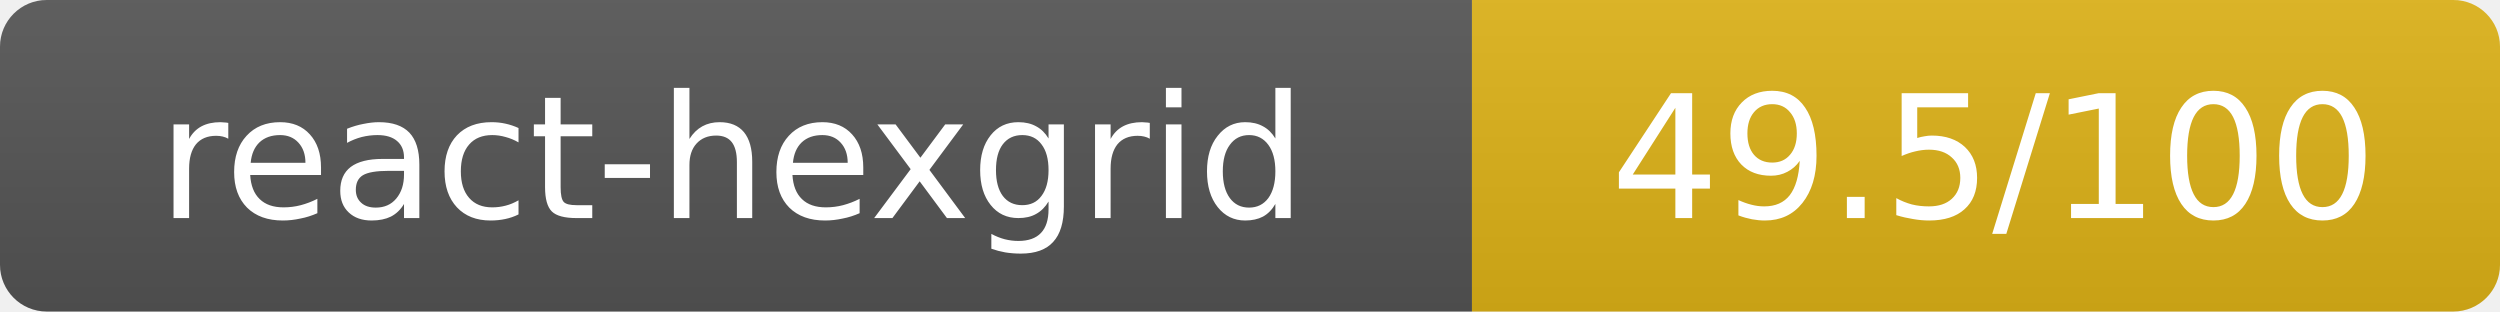
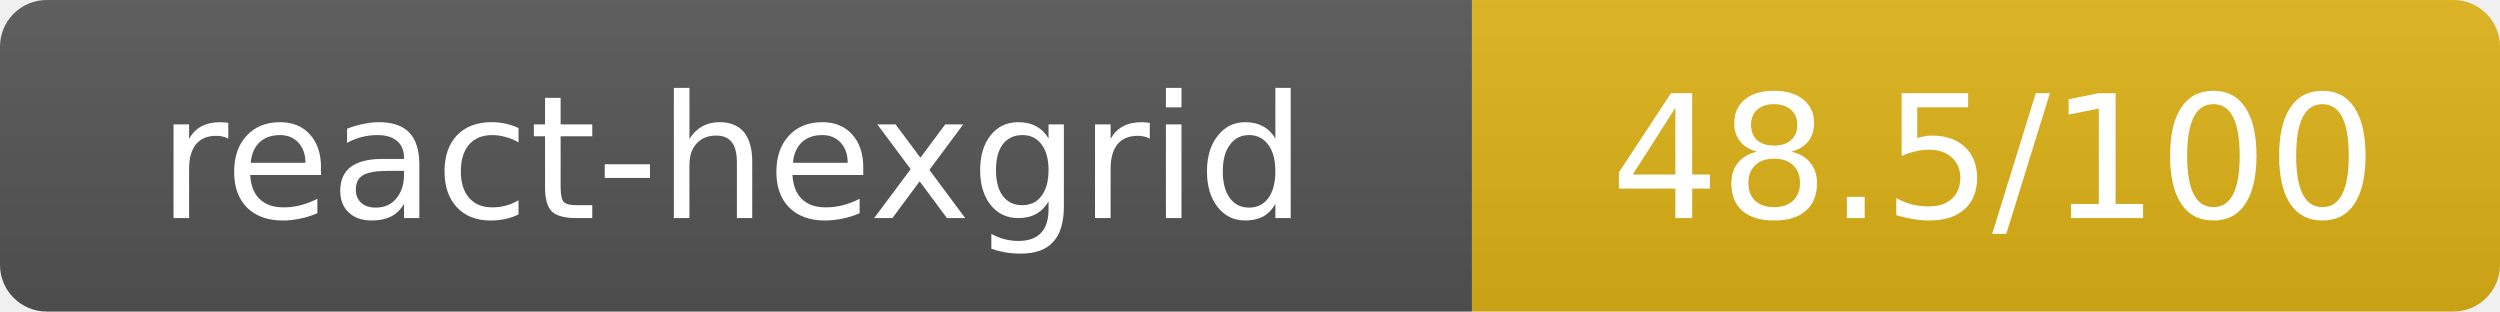
- <svg xmlns="http://www.w3.org/2000/svg" width="160.5" height="20" role="img" aria-label="react-hexgrid: 49.5/100">
+ <svg xmlns="http://www.w3.org/2000/svg" width="160.5" height="20" role="img" aria-label="react-hexgrid: 48.5/100">
  <linearGradient id="s" x2="0" y2="100%">
    <stop offset="0" stop-color="#bbb" stop-opacity=".1" />
    <stop offset="1" stop-opacity=".1" />
  </linearGradient>
  <clipPath id="r">
    <rect width="160.5" height="20" rx="3" fill="#fff" />
  </clipPath>
  <g clip-path="url(#r)">
    <rect width="94.5" height="20" fill="#555" />
    <rect x="94.5" width="66" height="20" fill="#dfb317" />
    <rect width="160.5" height="20" fill="url(#s)" />
  </g>
  <g fill="#fff" text-anchor="middle" font-family="Verdana,Geneva,DejaVu Sans,sans-serif" text-rendering="geometricPrecision" font-size="11">
    <text x="47" y="14">react-hexgrid</text>
-     <text x="128" y="14">49.5/100</text>
+     <text x="128" y="14">48.5/100</text>
  </g>
</svg>
